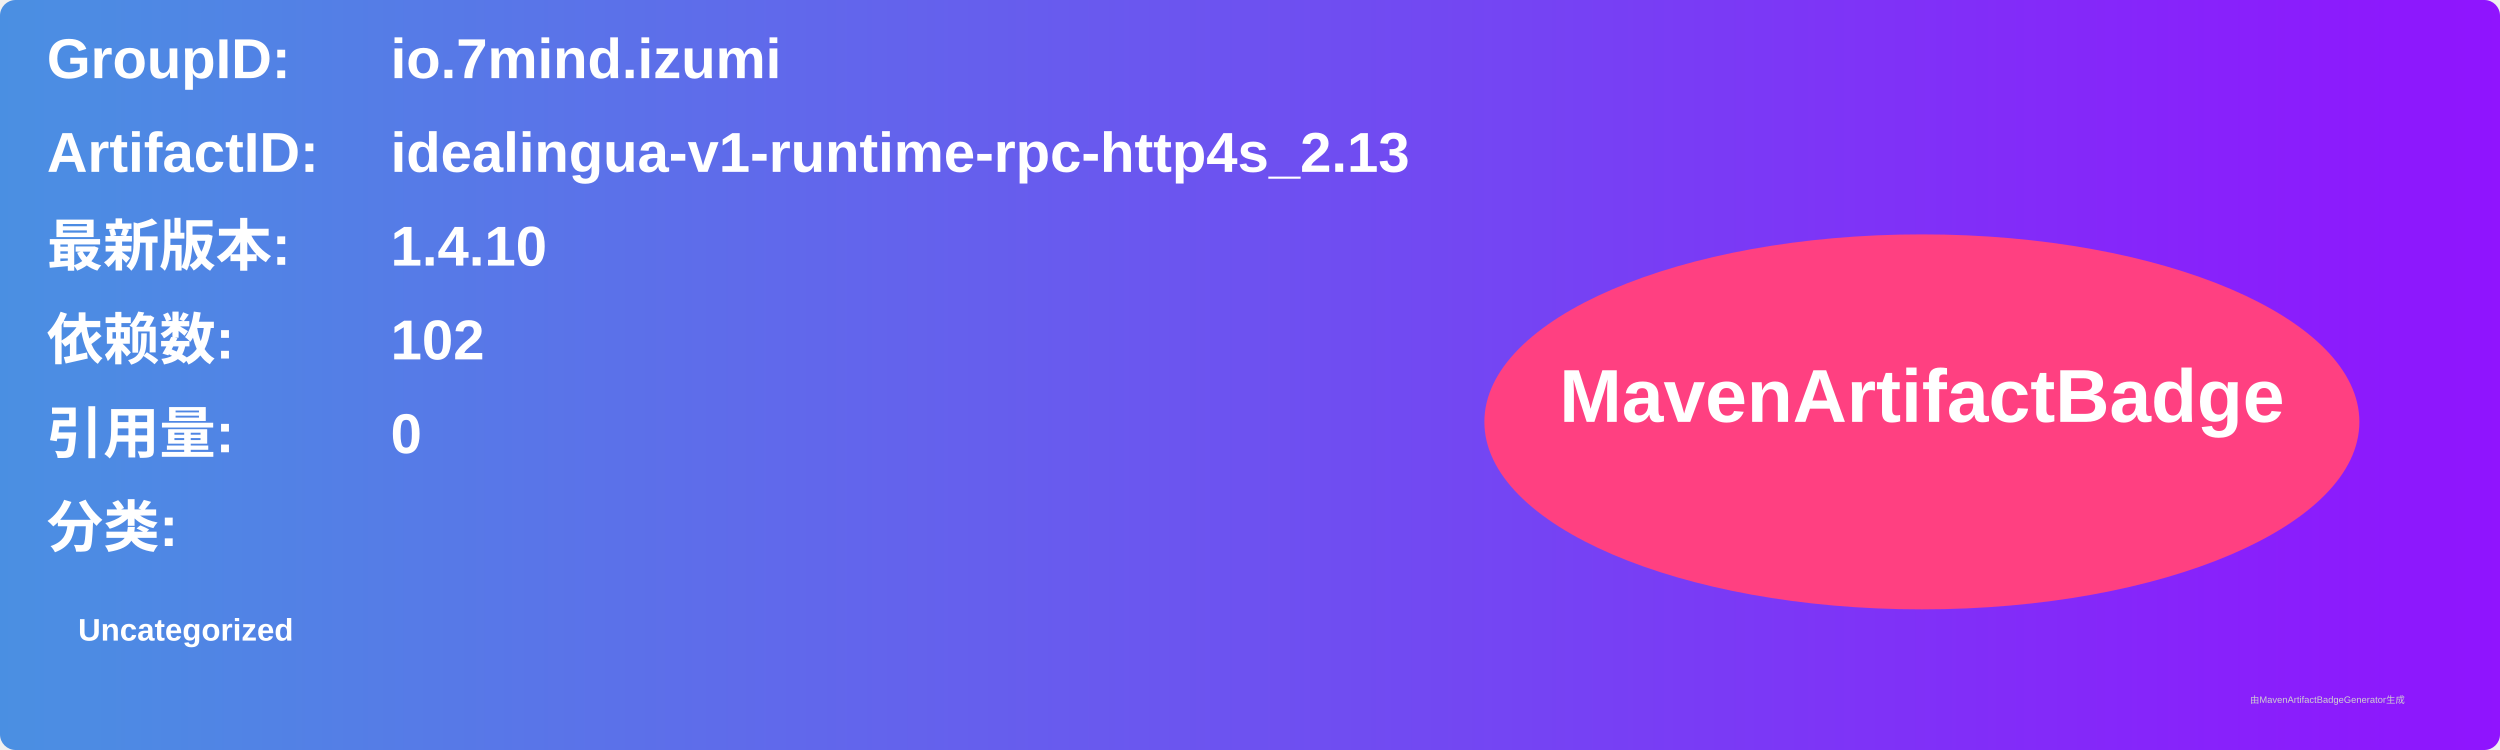
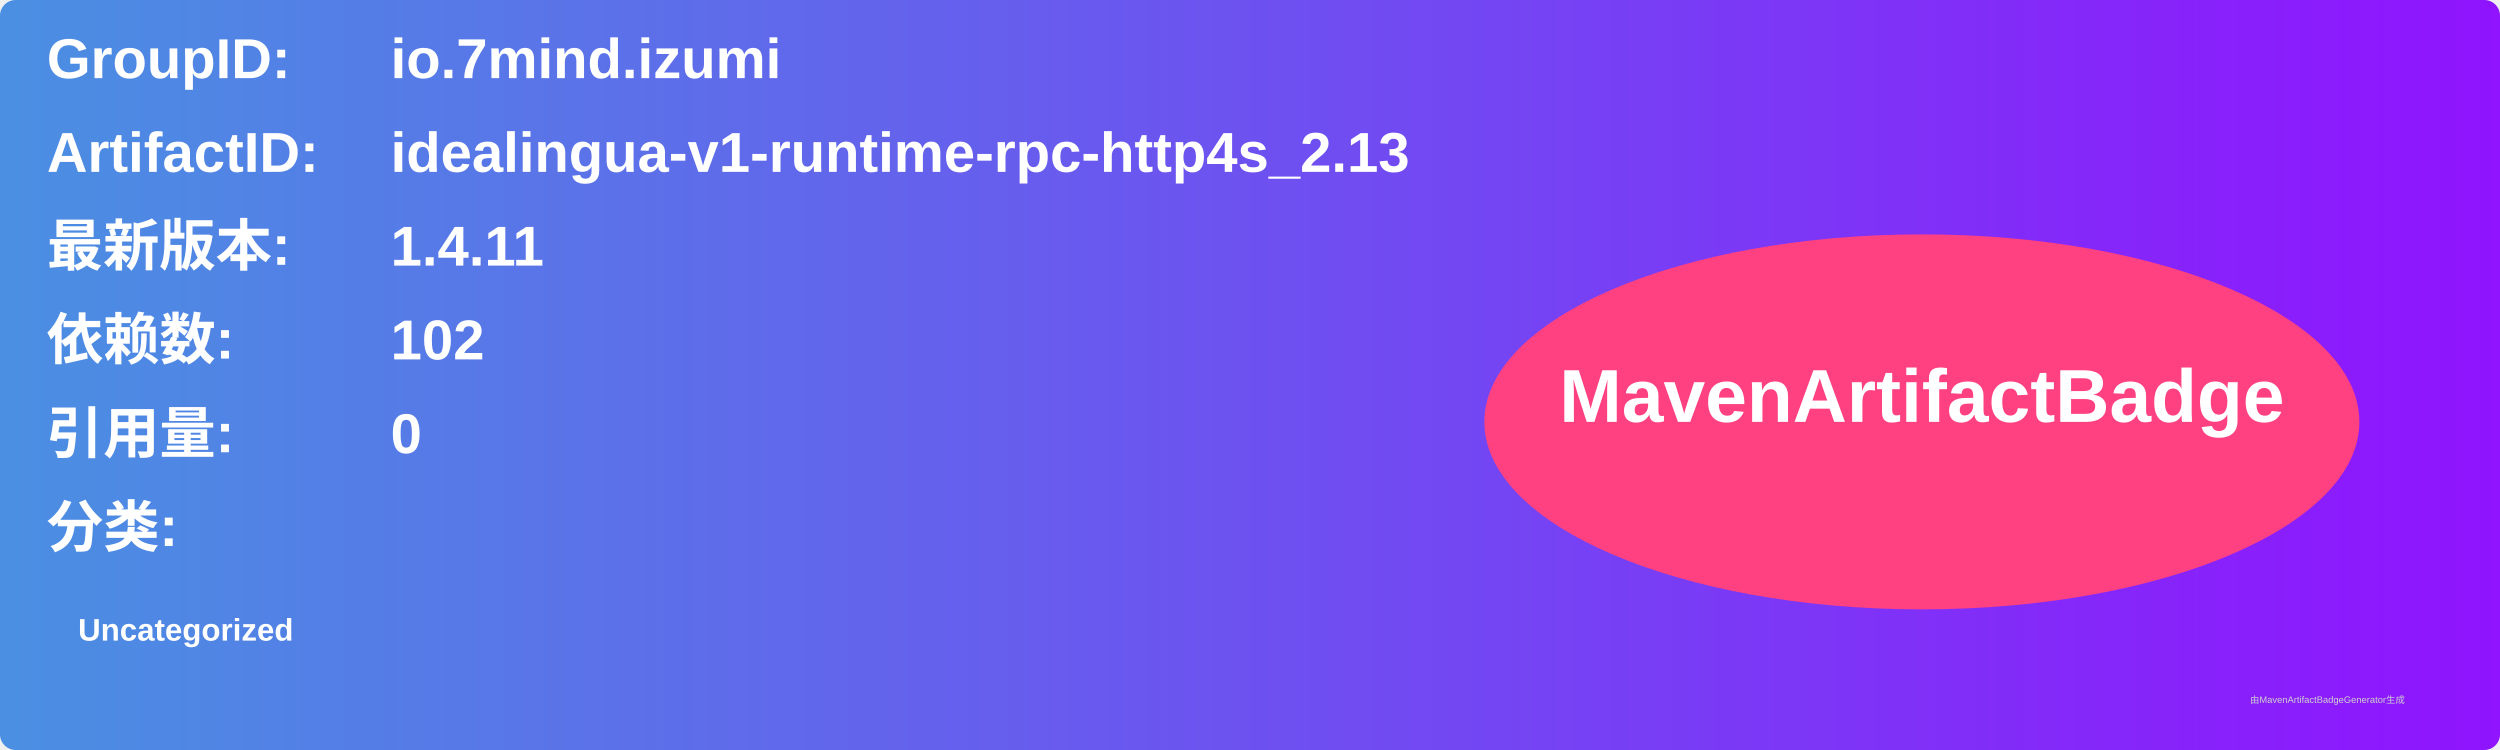
<svg xmlns="http://www.w3.org/2000/svg" width="800" height="240" viewBox="0 0 800 240">
  <linearGradient id="grad" x1="0%" y1="0%" x2="100%" y2="0%">
    <stop offset="0%" stop-color="#4a90e2" />
    <stop offset="100%" stop-color="#9013fe" />
  </linearGradient>
  <rect width="100%" height="100%" rx="5" ry="5" fill="url(#grad)" />
  <g transform="translate(15, 15)">
    <text x="0" y="10" font-family="Arial" font-size="18" fill="white" font-weight="bold" width="260">GroupID:</text>
    <text x="110" y="10" font-family="Arial" font-size="18" fill="white" font-weight="bold" width="460">io.7mind.izumi</text>
    <text x="0" y="40" font-family="Arial" font-size="18" fill="white" font-weight="bold" width="260">ArtifactID:</text>
    <text x="110" y="40" font-family="Arial" font-size="18" fill="white" font-weight="bold" width="460">idealingua-v1-runtime-rpc-http4s_2.13</text>
    <text x="0" y="70" font-family="Arial" font-size="18" fill="white" font-weight="bold">最新版本:</text>
    <text x="110" y="70" font-family="Arial" font-size="18" fill="white" font-weight="bold">
-       <tspan font-weight="bold">1.4.10</tspan>
+       <tspan font-weight="bold">1.4.11</tspan>
    </text>
    <text x="0" y="100" font-family="Arial" font-size="18" fill="white" font-weight="bold">依赖数: </text>
    <text x="110" y="100" font-family="Arial" font-size="18" fill="white">
      <tspan font-weight="bold">102</tspan>
    </text>
    <text x="0" y="130" font-family="Arial" font-size="18" fill="white" font-weight="bold">引用量: </text>
    <text x="110" y="130" font-family="Arial" font-size="18" fill="white">
      <tspan font-weight="bold">0</tspan>
    </text>
    <text x="0" y="160" font-family="Arial" font-size="18" fill="white" font-weight="bold">分类:</text>
    <text x="10" y="190" font-family="Arial" font-size="10" fill="white">
      <tspan font-weight="bold">Uncategorized</tspan>
    </text>
    <ellipse cx="600" cy="120" rx="140" ry="60" fill="#ff4081" />
    <text x="600" y="120" text-anchor="middle" font-family="Arial" font-size="24" fill="white" font-weight="bold">MavenArtifactBadge</text>
  </g>
  <text x="720" y="225" font-family="Arial" font-size="3" fill="#d0d0d0">由MavenArtifactBadgeGenerator生成</text>
</svg>
